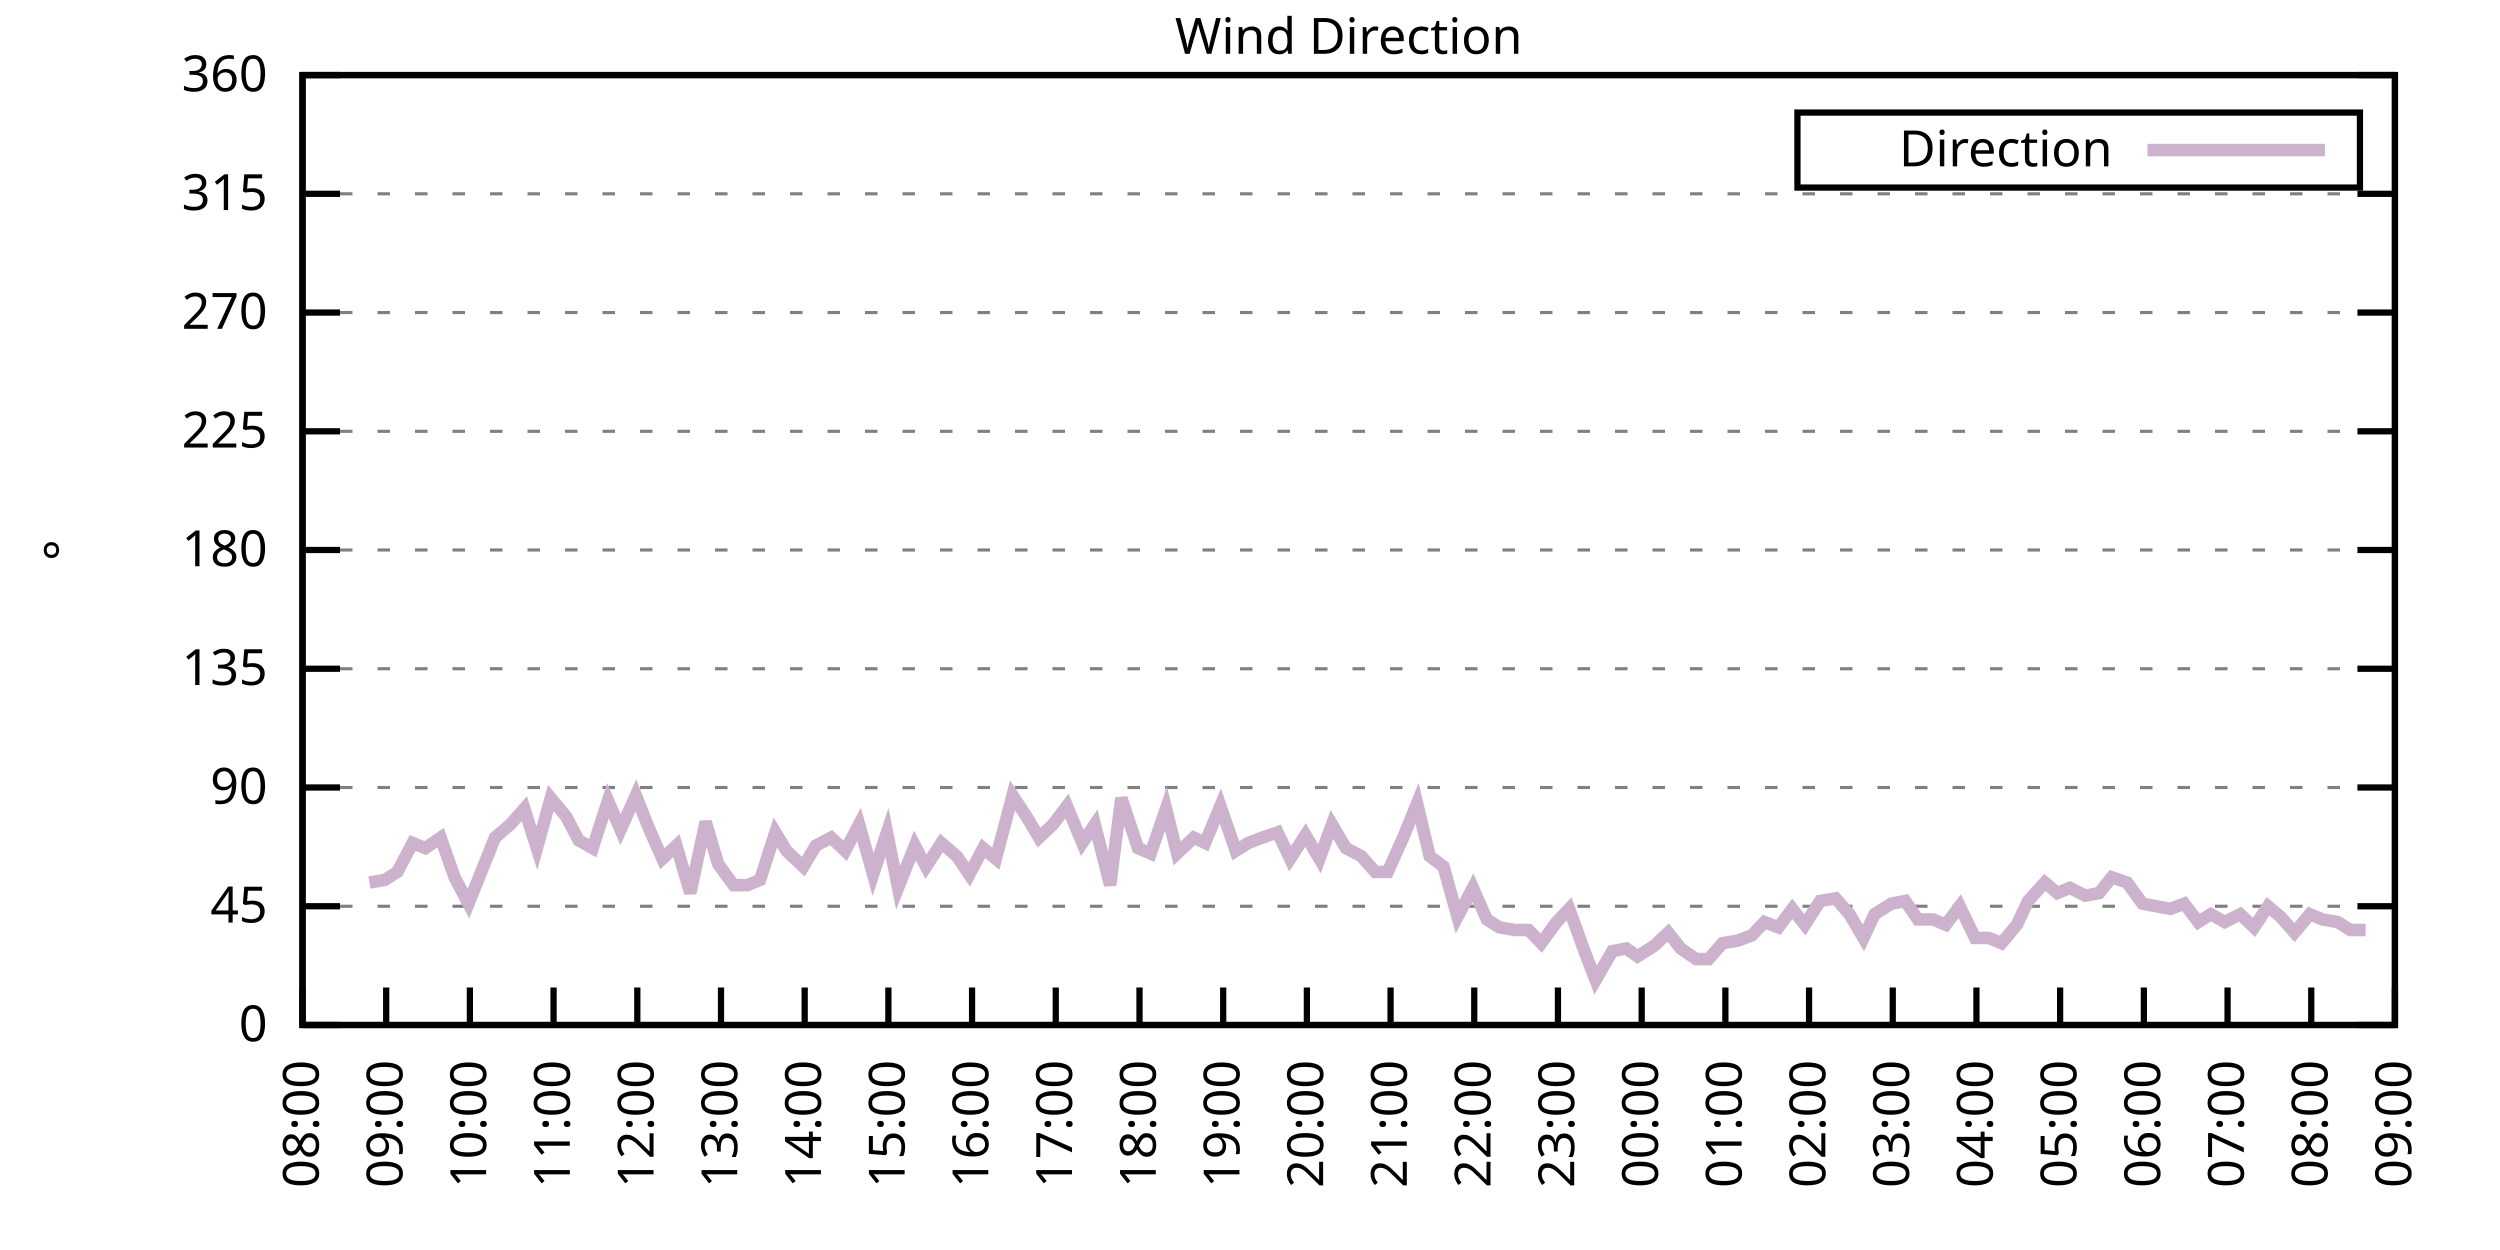
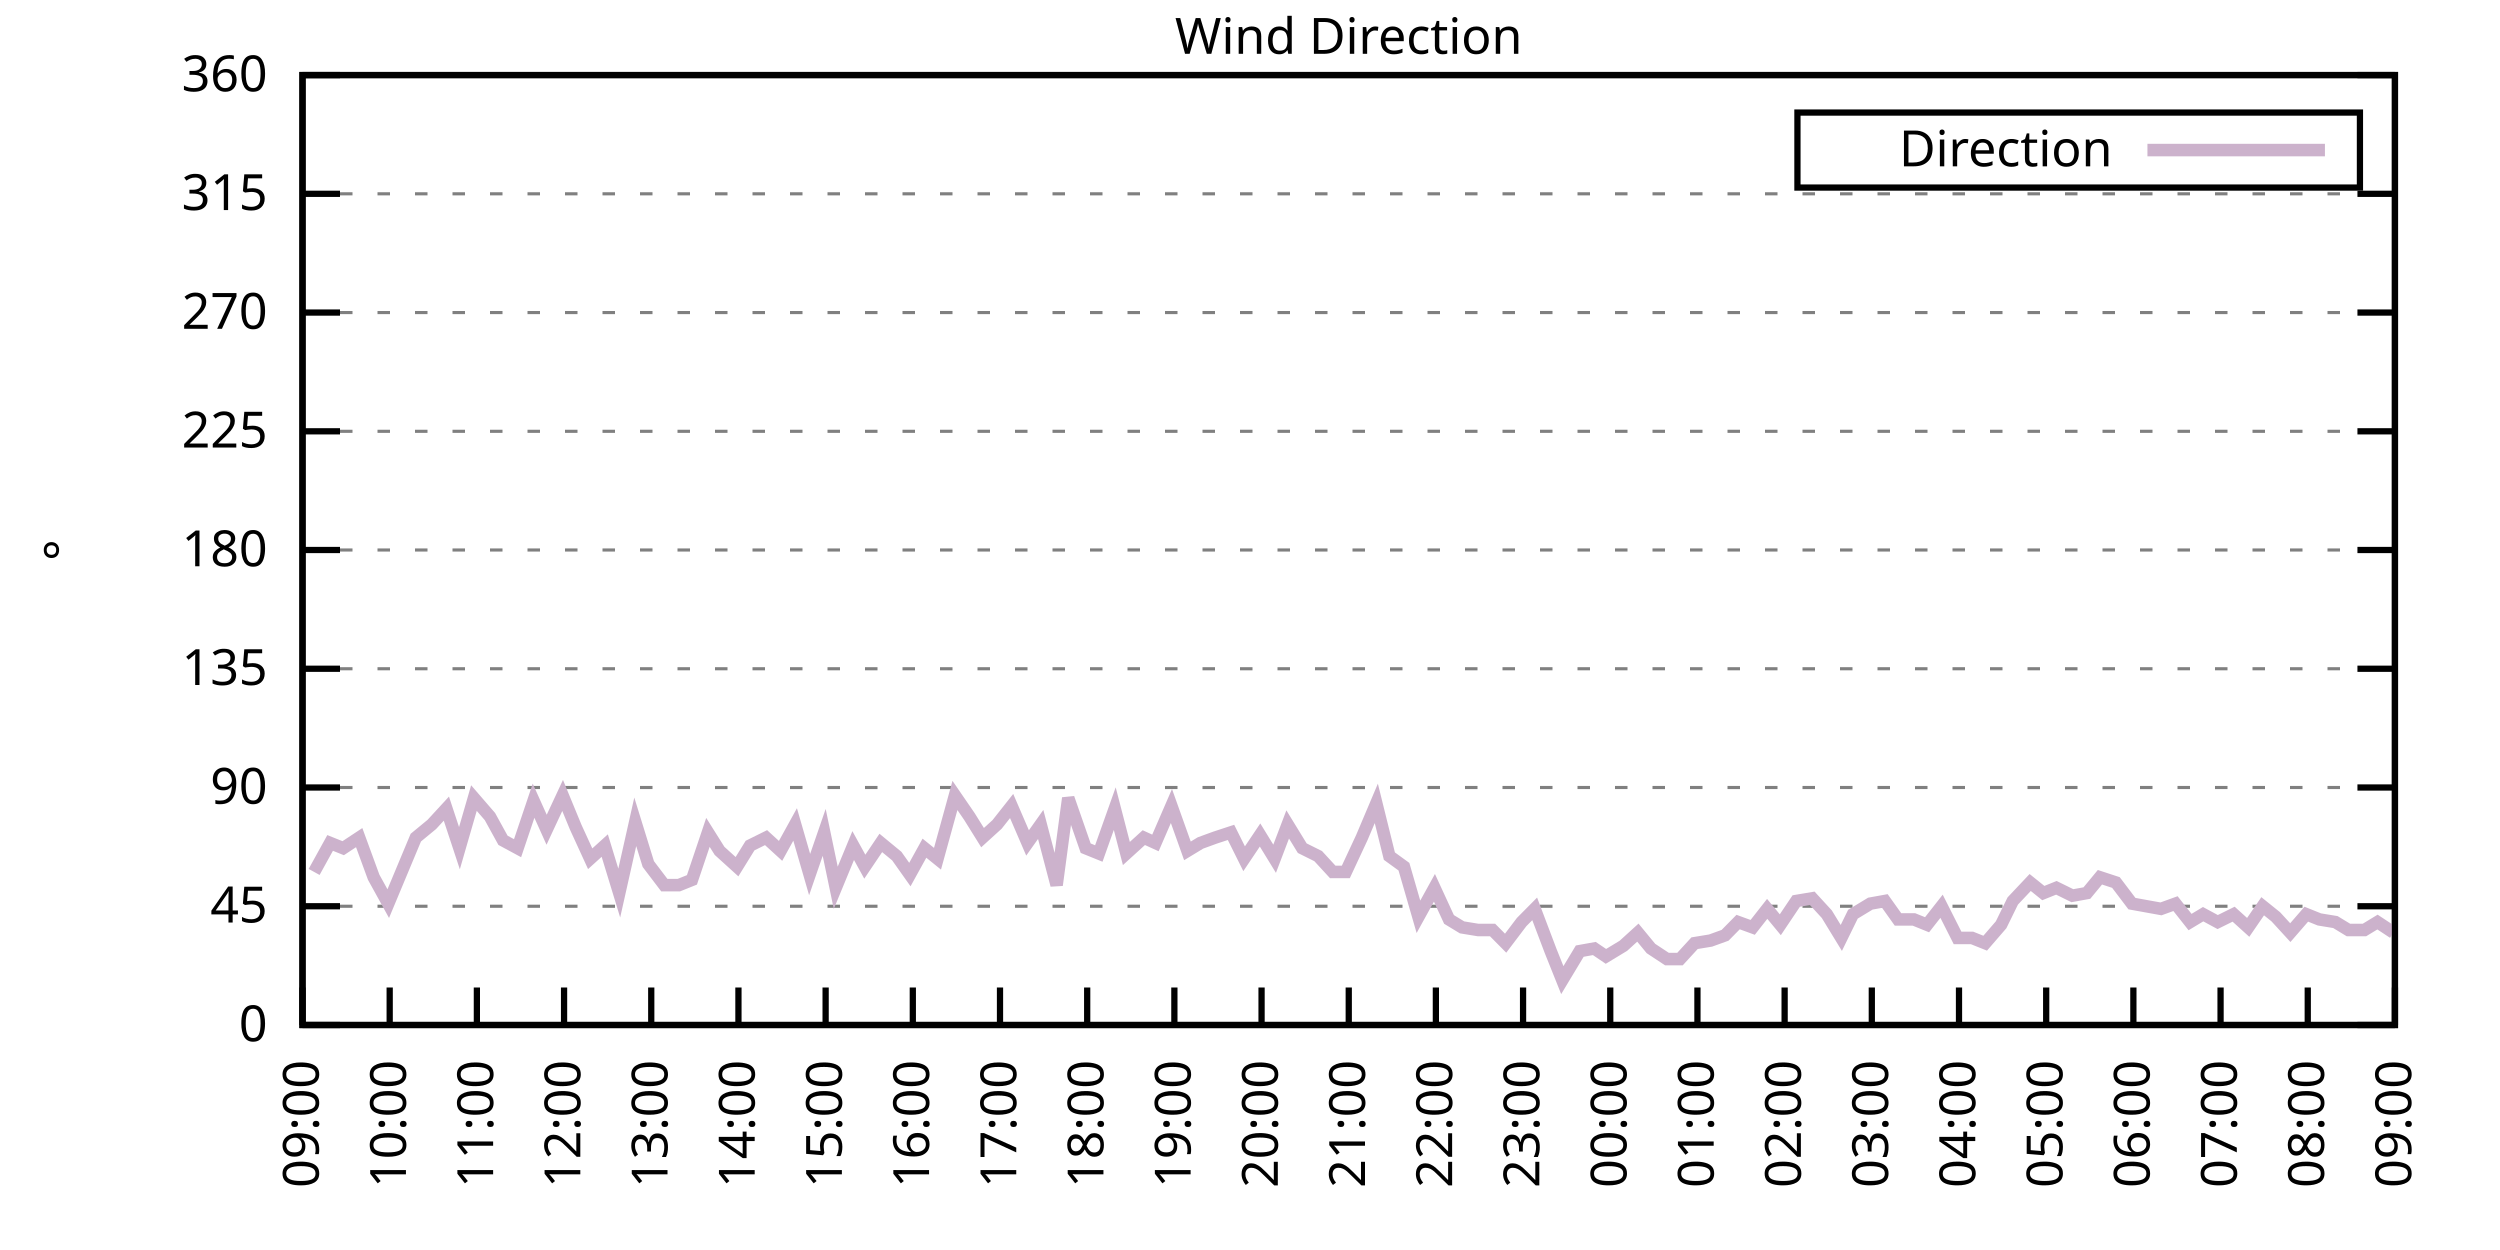
<svg xmlns="http://www.w3.org/2000/svg" xmlns:xlink="http://www.w3.org/1999/xlink" width="400" height="200" viewBox="0 0 400 200">
  <g id="gnuplot_canvas">
    <rect x="0" y="0" width="400" height="200" fill="none" />
    <defs>
      <circle id="gpDot" r="0.5" stroke-width="0.5" stroke="currentColor" />
      <path id="gpPt0" stroke-width="0.333" stroke="currentColor" d="M-1,0 h2 M0,-1 v2" />
      <path id="gpPt1" stroke-width="0.333" stroke="currentColor" d="M-1,-1 L1,1 M1,-1 L-1,1" />
      <path id="gpPt2" stroke-width="0.333" stroke="currentColor" d="M-1,0 L1,0 M0,-1 L0,1 M-1,-1 L1,1 M-1,1 L1,-1" />
      <rect id="gpPt3" stroke-width="0.333" stroke="currentColor" x="-1" y="-1" width="2" height="2" />
      <rect id="gpPt4" stroke-width="0.333" stroke="currentColor" fill="currentColor" x="-1" y="-1" width="2" height="2" />
      <circle id="gpPt5" stroke-width="0.333" stroke="currentColor" cx="0" cy="0" r="1" />
      <use xlink:href="#gpPt5" id="gpPt6" fill="currentColor" stroke="none" />
      <path id="gpPt7" stroke-width="0.333" stroke="currentColor" d="M0,-1.33 L-1.33,0.67 L1.33,0.67 z" />
      <use xlink:href="#gpPt7" id="gpPt8" fill="currentColor" stroke="none" />
      <use xlink:href="#gpPt7" id="gpPt9" stroke="currentColor" transform="rotate(180)" />
      <use xlink:href="#gpPt9" id="gpPt10" fill="currentColor" stroke="none" />
      <use xlink:href="#gpPt3" id="gpPt11" stroke="currentColor" transform="rotate(45)" />
      <use xlink:href="#gpPt11" id="gpPt12" fill="currentColor" stroke="none" />
      <path id="gpPt13" stroke-width="0.333" stroke="currentColor" d="M0,1.330 L1.265,0.411 L0.782,-1.067 L-0.782,-1.076 L-1.265,0.411 z" />
      <use xlink:href="#gpPt13" id="gpPt14" fill="currentColor" stroke="none" />
      <filter id="textbox" filterUnits="objectBoundingBox" x="0" y="0" height="1" width="1">
        <feFlood flood-color="white" flood-opacity="1" result="bgnd" />
        <feComposite in="SourceGraphic" in2="bgnd" operator="atop" />
      </filter>
      <filter id="greybox" filterUnits="objectBoundingBox" x="0" y="0" height="1" width="1">
        <feFlood flood-color="lightgrey" flood-opacity="1" result="grey" />
        <feComposite in="SourceGraphic" in2="grey" operator="atop" />
      </filter>
    </defs>
    <g fill="none" color="white" stroke="currentColor" stroke-width="1.00" stroke-linecap="butt" stroke-linejoin="miter">
</g>
    <g fill="none" color="black" stroke="currentColor" stroke-width="1.00" stroke-linecap="butt" stroke-linejoin="miter">
      <g stroke="none" shape-rendering="crispEdges">
        <polygon fill="rgb(255, 255, 255)" points="48.40,164.00 383.18,164.00 383.18,12.02 48.40,12.02 " />
      </g>
    </g>
    <g fill="none" color="black" stroke="currentColor" stroke-width="1.00" stroke-linecap="butt" stroke-linejoin="miter">
</g>
    <g fill="none" color="black" stroke="black" stroke-width="0.50" stroke-linecap="butt" stroke-linejoin="miter">
</g>
    <g fill="none" color="gray" stroke="currentColor" stroke-width="0.50" stroke-linecap="butt" stroke-linejoin="miter">
      <path stroke="gray" stroke-dasharray="2,4" class="gridline" d="M48.40,164.00 L383.19,164.00  " />
    </g>
    <g fill="none" color="gray" stroke="gray" stroke-width="1.00" stroke-linecap="butt" stroke-linejoin="miter">
</g>
    <g fill="none" color="black" stroke="currentColor" stroke-width="1.00" stroke-linecap="butt" stroke-linejoin="miter">
      <path stroke="black" d="M48.40,164.00 L54.40,164.00 M383.19,164.00 L377.19,164.00  " />
      <g transform="translate(42.80,166.60)" stroke="none" fill="black" font-family="Sans" font-size="8.00" text-anchor="end">
        <text>
          <tspan font-family="Sans"> 0</tspan>
        </text>
      </g>
    </g>
    <g fill="none" color="black" stroke="currentColor" stroke-width="1.00" stroke-linecap="butt" stroke-linejoin="miter">
</g>
    <g fill="none" color="black" stroke="black" stroke-width="0.50" stroke-linecap="butt" stroke-linejoin="miter">
</g>
    <g fill="none" color="gray" stroke="currentColor" stroke-width="0.50" stroke-linecap="butt" stroke-linejoin="miter">
      <path stroke="gray" stroke-dasharray="2,4" class="gridline" d="M48.40,145.00 L383.19,145.00  " />
    </g>
    <g fill="none" color="gray" stroke="gray" stroke-width="1.00" stroke-linecap="butt" stroke-linejoin="miter">
</g>
    <g fill="none" color="black" stroke="currentColor" stroke-width="1.00" stroke-linecap="butt" stroke-linejoin="miter">
      <path stroke="black" d="M48.40,145.00 L54.40,145.00 M383.19,145.00 L377.19,145.00  " />
      <g transform="translate(42.80,147.60)" stroke="none" fill="black" font-family="Sans" font-size="8.00" text-anchor="end">
        <text>
          <tspan font-family="Sans"> 45</tspan>
        </text>
      </g>
    </g>
    <g fill="none" color="black" stroke="currentColor" stroke-width="1.00" stroke-linecap="butt" stroke-linejoin="miter">
</g>
    <g fill="none" color="black" stroke="black" stroke-width="0.50" stroke-linecap="butt" stroke-linejoin="miter">
</g>
    <g fill="none" color="gray" stroke="currentColor" stroke-width="0.50" stroke-linecap="butt" stroke-linejoin="miter">
      <path stroke="gray" stroke-dasharray="2,4" class="gridline" d="M48.40,126.00 L383.19,126.00  " />
    </g>
    <g fill="none" color="gray" stroke="gray" stroke-width="1.00" stroke-linecap="butt" stroke-linejoin="miter">
</g>
    <g fill="none" color="black" stroke="currentColor" stroke-width="1.00" stroke-linecap="butt" stroke-linejoin="miter">
      <path stroke="black" d="M48.40,126.00 L54.40,126.00 M383.19,126.00 L377.19,126.00  " />
      <g transform="translate(42.80,128.60)" stroke="none" fill="black" font-family="Sans" font-size="8.00" text-anchor="end">
        <text>
          <tspan font-family="Sans"> 90</tspan>
        </text>
      </g>
    </g>
    <g fill="none" color="black" stroke="currentColor" stroke-width="1.00" stroke-linecap="butt" stroke-linejoin="miter">
</g>
    <g fill="none" color="black" stroke="black" stroke-width="0.50" stroke-linecap="butt" stroke-linejoin="miter">
</g>
    <g fill="none" color="gray" stroke="currentColor" stroke-width="0.50" stroke-linecap="butt" stroke-linejoin="miter">
      <path stroke="gray" stroke-dasharray="2,4" class="gridline" d="M48.40,107.00 L383.19,107.00  " />
    </g>
    <g fill="none" color="gray" stroke="gray" stroke-width="1.00" stroke-linecap="butt" stroke-linejoin="miter">
</g>
    <g fill="none" color="black" stroke="currentColor" stroke-width="1.00" stroke-linecap="butt" stroke-linejoin="miter">
      <path stroke="black" d="M48.40,107.00 L54.40,107.00 M383.19,107.00 L377.19,107.00  " />
      <g transform="translate(42.80,109.60)" stroke="none" fill="black" font-family="Sans" font-size="8.00" text-anchor="end">
        <text>
          <tspan font-family="Sans"> 135</tspan>
        </text>
      </g>
    </g>
    <g fill="none" color="black" stroke="currentColor" stroke-width="1.00" stroke-linecap="butt" stroke-linejoin="miter">
</g>
    <g fill="none" color="black" stroke="black" stroke-width="0.50" stroke-linecap="butt" stroke-linejoin="miter">
</g>
    <g fill="none" color="gray" stroke="currentColor" stroke-width="0.50" stroke-linecap="butt" stroke-linejoin="miter">
      <path stroke="gray" stroke-dasharray="2,4" class="gridline" d="M48.40,88.00 L383.19,88.00  " />
    </g>
    <g fill="none" color="gray" stroke="gray" stroke-width="1.00" stroke-linecap="butt" stroke-linejoin="miter">
</g>
    <g fill="none" color="black" stroke="currentColor" stroke-width="1.00" stroke-linecap="butt" stroke-linejoin="miter">
      <path stroke="black" d="M48.40,88.00 L54.40,88.00 M383.19,88.00 L377.19,88.00  " />
      <g transform="translate(42.80,90.60)" stroke="none" fill="black" font-family="Sans" font-size="8.00" text-anchor="end">
        <text>
          <tspan font-family="Sans"> 180</tspan>
        </text>
      </g>
    </g>
    <g fill="none" color="black" stroke="currentColor" stroke-width="1.00" stroke-linecap="butt" stroke-linejoin="miter">
</g>
    <g fill="none" color="black" stroke="black" stroke-width="0.50" stroke-linecap="butt" stroke-linejoin="miter">
</g>
    <g fill="none" color="gray" stroke="currentColor" stroke-width="0.50" stroke-linecap="butt" stroke-linejoin="miter">
      <path stroke="gray" stroke-dasharray="2,4" class="gridline" d="M48.40,69.01 L383.19,69.01  " />
    </g>
    <g fill="none" color="gray" stroke="gray" stroke-width="1.00" stroke-linecap="butt" stroke-linejoin="miter">
</g>
    <g fill="none" color="black" stroke="currentColor" stroke-width="1.00" stroke-linecap="butt" stroke-linejoin="miter">
      <path stroke="black" d="M48.40,69.01 L54.40,69.01 M383.19,69.01 L377.19,69.01  " />
      <g transform="translate(42.80,71.61)" stroke="none" fill="black" font-family="Sans" font-size="8.00" text-anchor="end">
        <text>
          <tspan font-family="Sans"> 225</tspan>
        </text>
      </g>
    </g>
    <g fill="none" color="black" stroke="currentColor" stroke-width="1.00" stroke-linecap="butt" stroke-linejoin="miter">
</g>
    <g fill="none" color="black" stroke="black" stroke-width="0.50" stroke-linecap="butt" stroke-linejoin="miter">
</g>
    <g fill="none" color="gray" stroke="currentColor" stroke-width="0.50" stroke-linecap="butt" stroke-linejoin="miter">
      <path stroke="gray" stroke-dasharray="2,4" class="gridline" d="M48.40,50.01 L383.19,50.01  " />
    </g>
    <g fill="none" color="gray" stroke="gray" stroke-width="1.00" stroke-linecap="butt" stroke-linejoin="miter">
</g>
    <g fill="none" color="black" stroke="currentColor" stroke-width="1.00" stroke-linecap="butt" stroke-linejoin="miter">
      <path stroke="black" d="M48.40,50.01 L54.40,50.01 M383.19,50.01 L377.19,50.01  " />
      <g transform="translate(42.80,52.61)" stroke="none" fill="black" font-family="Sans" font-size="8.00" text-anchor="end">
        <text>
          <tspan font-family="Sans"> 270</tspan>
        </text>
      </g>
    </g>
    <g fill="none" color="black" stroke="currentColor" stroke-width="1.00" stroke-linecap="butt" stroke-linejoin="miter">
</g>
    <g fill="none" color="black" stroke="black" stroke-width="0.50" stroke-linecap="butt" stroke-linejoin="miter">
</g>
    <g fill="none" color="gray" stroke="currentColor" stroke-width="0.50" stroke-linecap="butt" stroke-linejoin="miter">
      <path stroke="gray" stroke-dasharray="2,4" class="gridline" d="M48.40,31.01 L383.19,31.01  " />
    </g>
    <g fill="none" color="gray" stroke="gray" stroke-width="1.00" stroke-linecap="butt" stroke-linejoin="miter">
</g>
    <g fill="none" color="black" stroke="currentColor" stroke-width="1.00" stroke-linecap="butt" stroke-linejoin="miter">
      <path stroke="black" d="M48.40,31.01 L54.40,31.01 M383.19,31.01 L377.19,31.01  " />
      <g transform="translate(42.80,33.61)" stroke="none" fill="black" font-family="Sans" font-size="8.00" text-anchor="end">
        <text>
          <tspan font-family="Sans"> 315</tspan>
        </text>
      </g>
    </g>
    <g fill="none" color="black" stroke="currentColor" stroke-width="1.00" stroke-linecap="butt" stroke-linejoin="miter">
</g>
    <g fill="none" color="black" stroke="black" stroke-width="0.50" stroke-linecap="butt" stroke-linejoin="miter">
</g>
    <g fill="none" color="gray" stroke="currentColor" stroke-width="0.50" stroke-linecap="butt" stroke-linejoin="miter">
      <path stroke="gray" stroke-dasharray="2,4" class="gridline" d="M48.40,12.01 L383.19,12.01  " />
    </g>
    <g fill="none" color="gray" stroke="gray" stroke-width="1.00" stroke-linecap="butt" stroke-linejoin="miter">
</g>
    <g fill="none" color="black" stroke="currentColor" stroke-width="1.00" stroke-linecap="butt" stroke-linejoin="miter">
      <path stroke="black" d="M48.40,12.01 L54.40,12.01 M383.19,12.01 L377.19,12.01  " />
      <g transform="translate(42.80,14.61)" stroke="none" fill="black" font-family="Sans" font-size="8.00" text-anchor="end">
        <text>
          <tspan font-family="Sans"> 360</tspan>
        </text>
      </g>
    </g>
    <g fill="none" color="black" stroke="currentColor" stroke-width="1.00" stroke-linecap="butt" stroke-linejoin="miter">
      <path stroke="black" d="M48.40,164.00 L48.40,158.00  " />
      <g transform="translate(51.00,169.60) rotate(270.00)" stroke="none" fill="black" font-family="Sans" font-size="8.00" text-anchor="end">
        <text>
-           <tspan font-family="Sans">08:00</tspan>
-         </text>
-       </g>
-     </g>
-     <g fill="none" color="black" stroke="currentColor" stroke-width="1.00" stroke-linecap="butt" stroke-linejoin="miter">
-       <path stroke="black" d="M61.79,164.00 L61.79,158.00  " />
-       <g transform="translate(64.39,169.60) rotate(270.00)" stroke="none" fill="black" font-family="Sans" font-size="8.00" text-anchor="end">
-         <text>
          <tspan font-family="Sans">09:00</tspan>
        </text>
      </g>
    </g>
    <g fill="none" color="black" stroke="currentColor" stroke-width="1.00" stroke-linecap="butt" stroke-linejoin="miter">
-       <path stroke="black" d="M75.18,164.00 L75.18,158.00  " />
-       <g transform="translate(77.78,169.60) rotate(270.00)" stroke="none" fill="black" font-family="Sans" font-size="8.00" text-anchor="end">
+       <path stroke="black" d="M62.35,164.00 L62.35,158.00  " />
+       <g transform="translate(64.95,169.60) rotate(270.00)" stroke="none" fill="black" font-family="Sans" font-size="8.00" text-anchor="end">
        <text>
          <tspan font-family="Sans">10:00</tspan>
        </text>
      </g>
    </g>
    <g fill="none" color="black" stroke="currentColor" stroke-width="1.00" stroke-linecap="butt" stroke-linejoin="miter">
-       <path stroke="black" d="M88.57,164.00 L88.57,158.00  " />
-       <g transform="translate(91.17,169.60) rotate(270.00)" stroke="none" fill="black" font-family="Sans" font-size="8.00" text-anchor="end">
+       <path stroke="black" d="M76.30,164.00 L76.30,158.00  " />
+       <g transform="translate(78.90,169.60) rotate(270.00)" stroke="none" fill="black" font-family="Sans" font-size="8.00" text-anchor="end">
        <text>
          <tspan font-family="Sans">11:00</tspan>
        </text>
      </g>
    </g>
    <g fill="none" color="black" stroke="currentColor" stroke-width="1.00" stroke-linecap="butt" stroke-linejoin="miter">
-       <path stroke="black" d="M101.97,164.00 L101.97,158.00  " />
-       <g transform="translate(104.57,169.60) rotate(270.00)" stroke="none" fill="black" font-family="Sans" font-size="8.00" text-anchor="end">
+       <path stroke="black" d="M90.25,164.00 L90.25,158.00  " />
+       <g transform="translate(92.85,169.60) rotate(270.00)" stroke="none" fill="black" font-family="Sans" font-size="8.00" text-anchor="end">
        <text>
          <tspan font-family="Sans">12:00</tspan>
        </text>
      </g>
    </g>
    <g fill="none" color="black" stroke="currentColor" stroke-width="1.00" stroke-linecap="butt" stroke-linejoin="miter">
-       <path stroke="black" d="M115.36,164.00 L115.36,158.00  " />
-       <g transform="translate(117.96,169.60) rotate(270.00)" stroke="none" fill="black" font-family="Sans" font-size="8.00" text-anchor="end">
+       <path stroke="black" d="M104.20,164.00 L104.20,158.00  " />
+       <g transform="translate(106.80,169.60) rotate(270.00)" stroke="none" fill="black" font-family="Sans" font-size="8.00" text-anchor="end">
        <text>
          <tspan font-family="Sans">13:00</tspan>
        </text>
      </g>
    </g>
    <g fill="none" color="black" stroke="currentColor" stroke-width="1.00" stroke-linecap="butt" stroke-linejoin="miter">
-       <path stroke="black" d="M128.75,164.00 L128.75,158.00  " />
-       <g transform="translate(131.35,169.60) rotate(270.00)" stroke="none" fill="black" font-family="Sans" font-size="8.00" text-anchor="end">
+       <path stroke="black" d="M118.15,164.00 L118.15,158.00  " />
+       <g transform="translate(120.75,169.60) rotate(270.00)" stroke="none" fill="black" font-family="Sans" font-size="8.00" text-anchor="end">
        <text>
          <tspan font-family="Sans">14:00</tspan>
        </text>
      </g>
    </g>
    <g fill="none" color="black" stroke="currentColor" stroke-width="1.00" stroke-linecap="butt" stroke-linejoin="miter">
-       <path stroke="black" d="M142.14,164.00 L142.14,158.00  " />
-       <g transform="translate(144.74,169.60) rotate(270.00)" stroke="none" fill="black" font-family="Sans" font-size="8.00" text-anchor="end">
+       <path stroke="black" d="M132.10,164.00 L132.10,158.00  " />
+       <g transform="translate(134.70,169.60) rotate(270.00)" stroke="none" fill="black" font-family="Sans" font-size="8.00" text-anchor="end">
        <text>
          <tspan font-family="Sans">15:00</tspan>
        </text>
      </g>
    </g>
    <g fill="none" color="black" stroke="currentColor" stroke-width="1.00" stroke-linecap="butt" stroke-linejoin="miter">
-       <path stroke="black" d="M155.53,164.00 L155.53,158.00  " />
-       <g transform="translate(158.13,169.60) rotate(270.00)" stroke="none" fill="black" font-family="Sans" font-size="8.00" text-anchor="end">
+       <path stroke="black" d="M146.05,164.00 L146.05,158.00  " />
+       <g transform="translate(148.65,169.60) rotate(270.00)" stroke="none" fill="black" font-family="Sans" font-size="8.00" text-anchor="end">
        <text>
          <tspan font-family="Sans">16:00</tspan>
        </text>
      </g>
    </g>
    <g fill="none" color="black" stroke="currentColor" stroke-width="1.00" stroke-linecap="butt" stroke-linejoin="miter">
-       <path stroke="black" d="M168.92,164.00 L168.92,158.00  " />
-       <g transform="translate(171.52,169.60) rotate(270.00)" stroke="none" fill="black" font-family="Sans" font-size="8.00" text-anchor="end">
+       <path stroke="black" d="M160.00,164.00 L160.00,158.00  " />
+       <g transform="translate(162.60,169.60) rotate(270.00)" stroke="none" fill="black" font-family="Sans" font-size="8.00" text-anchor="end">
        <text>
          <tspan font-family="Sans">17:00</tspan>
        </text>
      </g>
    </g>
    <g fill="none" color="black" stroke="currentColor" stroke-width="1.00" stroke-linecap="butt" stroke-linejoin="miter">
-       <path stroke="black" d="M182.32,164.00 L182.32,158.00  " />
-       <g transform="translate(184.92,169.60) rotate(270.00)" stroke="none" fill="black" font-family="Sans" font-size="8.00" text-anchor="end">
+       <path stroke="black" d="M173.95,164.00 L173.95,158.00  " />
+       <g transform="translate(176.55,169.60) rotate(270.00)" stroke="none" fill="black" font-family="Sans" font-size="8.00" text-anchor="end">
        <text>
          <tspan font-family="Sans">18:00</tspan>
        </text>
      </g>
    </g>
    <g fill="none" color="black" stroke="currentColor" stroke-width="1.00" stroke-linecap="butt" stroke-linejoin="miter">
-       <path stroke="black" d="M195.71,164.00 L195.71,158.00  " />
-       <g transform="translate(198.31,169.60) rotate(270.00)" stroke="none" fill="black" font-family="Sans" font-size="8.00" text-anchor="end">
+       <path stroke="black" d="M187.90,164.00 L187.90,158.00  " />
+       <g transform="translate(190.50,169.60) rotate(270.00)" stroke="none" fill="black" font-family="Sans" font-size="8.00" text-anchor="end">
        <text>
          <tspan font-family="Sans">19:00</tspan>
        </text>
      </g>
    </g>
    <g fill="none" color="black" stroke="currentColor" stroke-width="1.00" stroke-linecap="butt" stroke-linejoin="miter">
-       <path stroke="black" d="M209.10,164.00 L209.10,158.00  " />
-       <g transform="translate(211.70,169.60) rotate(270.00)" stroke="none" fill="black" font-family="Sans" font-size="8.00" text-anchor="end">
+       <path stroke="black" d="M201.85,164.00 L201.85,158.00  " />
+       <g transform="translate(204.45,169.60) rotate(270.00)" stroke="none" fill="black" font-family="Sans" font-size="8.00" text-anchor="end">
        <text>
          <tspan font-family="Sans">20:00</tspan>
        </text>
      </g>
    </g>
    <g fill="none" color="black" stroke="currentColor" stroke-width="1.00" stroke-linecap="butt" stroke-linejoin="miter">
-       <path stroke="black" d="M222.49,164.00 L222.49,158.00  " />
-       <g transform="translate(225.09,169.60) rotate(270.00)" stroke="none" fill="black" font-family="Sans" font-size="8.00" text-anchor="end">
+       <path stroke="black" d="M215.80,164.00 L215.80,158.00  " />
+       <g transform="translate(218.40,169.60) rotate(270.00)" stroke="none" fill="black" font-family="Sans" font-size="8.00" text-anchor="end">
        <text>
          <tspan font-family="Sans">21:00</tspan>
        </text>
      </g>
    </g>
    <g fill="none" color="black" stroke="currentColor" stroke-width="1.00" stroke-linecap="butt" stroke-linejoin="miter">
-       <path stroke="black" d="M235.88,164.00 L235.88,158.00  " />
-       <g transform="translate(238.48,169.60) rotate(270.00)" stroke="none" fill="black" font-family="Sans" font-size="8.00" text-anchor="end">
+       <path stroke="black" d="M229.74,164.00 L229.74,158.00  " />
+       <g transform="translate(232.34,169.60) rotate(270.00)" stroke="none" fill="black" font-family="Sans" font-size="8.00" text-anchor="end">
        <text>
          <tspan font-family="Sans">22:00</tspan>
        </text>
      </g>
    </g>
    <g fill="none" color="black" stroke="currentColor" stroke-width="1.00" stroke-linecap="butt" stroke-linejoin="miter">
-       <path stroke="black" d="M249.27,164.00 L249.27,158.00  " />
-       <g transform="translate(251.87,169.60) rotate(270.00)" stroke="none" fill="black" font-family="Sans" font-size="8.00" text-anchor="end">
+       <path stroke="black" d="M243.69,164.00 L243.69,158.00  " />
+       <g transform="translate(246.29,169.60) rotate(270.00)" stroke="none" fill="black" font-family="Sans" font-size="8.00" text-anchor="end">
        <text>
          <tspan font-family="Sans">23:00</tspan>
        </text>
      </g>
    </g>
    <g fill="none" color="black" stroke="currentColor" stroke-width="1.00" stroke-linecap="butt" stroke-linejoin="miter">
-       <path stroke="black" d="M262.67,164.00 L262.67,158.00  " />
-       <g transform="translate(265.27,169.60) rotate(270.00)" stroke="none" fill="black" font-family="Sans" font-size="8.00" text-anchor="end">
+       <path stroke="black" d="M257.64,164.00 L257.64,158.00  " />
+       <g transform="translate(260.24,169.60) rotate(270.00)" stroke="none" fill="black" font-family="Sans" font-size="8.00" text-anchor="end">
        <text>
          <tspan font-family="Sans">00:00</tspan>
        </text>
      </g>
    </g>
    <g fill="none" color="black" stroke="currentColor" stroke-width="1.00" stroke-linecap="butt" stroke-linejoin="miter">
-       <path stroke="black" d="M276.06,164.00 L276.06,158.00  " />
-       <g transform="translate(278.66,169.60) rotate(270.00)" stroke="none" fill="black" font-family="Sans" font-size="8.00" text-anchor="end">
+       <path stroke="black" d="M271.59,164.00 L271.59,158.00  " />
+       <g transform="translate(274.19,169.60) rotate(270.00)" stroke="none" fill="black" font-family="Sans" font-size="8.00" text-anchor="end">
        <text>
          <tspan font-family="Sans">01:00</tspan>
        </text>
      </g>
    </g>
    <g fill="none" color="black" stroke="currentColor" stroke-width="1.00" stroke-linecap="butt" stroke-linejoin="miter">
-       <path stroke="black" d="M289.45,164.00 L289.45,158.00  " />
-       <g transform="translate(292.05,169.60) rotate(270.00)" stroke="none" fill="black" font-family="Sans" font-size="8.00" text-anchor="end">
+       <path stroke="black" d="M285.54,164.00 L285.54,158.00  " />
+       <g transform="translate(288.14,169.60) rotate(270.00)" stroke="none" fill="black" font-family="Sans" font-size="8.00" text-anchor="end">
        <text>
          <tspan font-family="Sans">02:00</tspan>
        </text>
      </g>
    </g>
    <g fill="none" color="black" stroke="currentColor" stroke-width="1.00" stroke-linecap="butt" stroke-linejoin="miter">
-       <path stroke="black" d="M302.84,164.00 L302.84,158.00  " />
-       <g transform="translate(305.44,169.60) rotate(270.00)" stroke="none" fill="black" font-family="Sans" font-size="8.00" text-anchor="end">
+       <path stroke="black" d="M299.49,164.00 L299.49,158.00  " />
+       <g transform="translate(302.09,169.60) rotate(270.00)" stroke="none" fill="black" font-family="Sans" font-size="8.00" text-anchor="end">
        <text>
          <tspan font-family="Sans">03:00</tspan>
        </text>
      </g>
    </g>
    <g fill="none" color="black" stroke="currentColor" stroke-width="1.00" stroke-linecap="butt" stroke-linejoin="miter">
-       <path stroke="black" d="M316.23,164.00 L316.23,158.00  " />
-       <g transform="translate(318.83,169.60) rotate(270.00)" stroke="none" fill="black" font-family="Sans" font-size="8.00" text-anchor="end">
+       <path stroke="black" d="M313.44,164.00 L313.44,158.00  " />
+       <g transform="translate(316.04,169.60) rotate(270.00)" stroke="none" fill="black" font-family="Sans" font-size="8.00" text-anchor="end">
        <text>
          <tspan font-family="Sans">04:00</tspan>
        </text>
      </g>
    </g>
    <g fill="none" color="black" stroke="currentColor" stroke-width="1.00" stroke-linecap="butt" stroke-linejoin="miter">
-       <path stroke="black" d="M329.62,164.00 L329.62,158.00  " />
-       <g transform="translate(332.22,169.60) rotate(270.00)" stroke="none" fill="black" font-family="Sans" font-size="8.00" text-anchor="end">
+       <path stroke="black" d="M327.39,164.00 L327.39,158.00  " />
+       <g transform="translate(329.99,169.60) rotate(270.00)" stroke="none" fill="black" font-family="Sans" font-size="8.00" text-anchor="end">
        <text>
          <tspan font-family="Sans">05:00</tspan>
        </text>
      </g>
    </g>
    <g fill="none" color="black" stroke="currentColor" stroke-width="1.00" stroke-linecap="butt" stroke-linejoin="miter">
-       <path stroke="black" d="M343.02,164.00 L343.02,158.00  " />
-       <g transform="translate(345.62,169.60) rotate(270.00)" stroke="none" fill="black" font-family="Sans" font-size="8.00" text-anchor="end">
+       <path stroke="black" d="M341.34,164.00 L341.34,158.00  " />
+       <g transform="translate(343.94,169.60) rotate(270.00)" stroke="none" fill="black" font-family="Sans" font-size="8.00" text-anchor="end">
        <text>
          <tspan font-family="Sans">06:00</tspan>
        </text>
      </g>
    </g>
    <g fill="none" color="black" stroke="currentColor" stroke-width="1.00" stroke-linecap="butt" stroke-linejoin="miter">
-       <path stroke="black" d="M356.41,164.00 L356.41,158.00  " />
-       <g transform="translate(359.01,169.60) rotate(270.00)" stroke="none" fill="black" font-family="Sans" font-size="8.00" text-anchor="end">
+       <path stroke="black" d="M355.29,164.00 L355.29,158.00  " />
+       <g transform="translate(357.89,169.60) rotate(270.00)" stroke="none" fill="black" font-family="Sans" font-size="8.00" text-anchor="end">
        <text>
          <tspan font-family="Sans">07:00</tspan>
        </text>
      </g>
    </g>
    <g fill="none" color="black" stroke="currentColor" stroke-width="1.00" stroke-linecap="butt" stroke-linejoin="miter">
-       <path stroke="black" d="M369.80,164.00 L369.80,158.00  " />
-       <g transform="translate(372.40,169.60) rotate(270.00)" stroke="none" fill="black" font-family="Sans" font-size="8.00" text-anchor="end">
+       <path stroke="black" d="M369.24,164.00 L369.24,158.00  " />
+       <g transform="translate(371.84,169.60) rotate(270.00)" stroke="none" fill="black" font-family="Sans" font-size="8.00" text-anchor="end">
        <text>
          <tspan font-family="Sans">08:00</tspan>
        </text>
      </g>
    </g>
    <g fill="none" color="black" stroke="currentColor" stroke-width="1.00" stroke-linecap="butt" stroke-linejoin="miter">
      <path stroke="black" d="M383.19,164.00 L383.19,158.00  " />
      <g transform="translate(385.79,169.60) rotate(270.00)" stroke="none" fill="black" font-family="Sans" font-size="8.00" text-anchor="end">
        <text>
          <tspan font-family="Sans">09:00</tspan>
        </text>
      </g>
    </g>
    <g fill="none" color="black" stroke="currentColor" stroke-width="1.00" stroke-linecap="butt" stroke-linejoin="miter">
</g>
    <g fill="none" color="black" stroke="currentColor" stroke-width="1.00" stroke-linecap="butt" stroke-linejoin="miter">
      <path stroke="black" d="M48.40,12.01 L48.40,164.00 L383.19,164.00 L383.19,12.01 L48.40,12.01 Z  " />
    </g>
    <g fill="none" color="black" stroke="currentColor" stroke-width="1.00" stroke-linecap="butt" stroke-linejoin="miter">
</g>
    <g fill="none" color="black" stroke="currentColor" stroke-width="1.00" stroke-linecap="butt" stroke-linejoin="miter">
      <path stroke="black" d="M287.59,30.01 L287.59,18.01 L377.59,18.01 L377.59,30.01 L287.59,30.01 Z  " />
    </g>
    <g id="Wind_direction_plot_1">
      <g fill="none" color="white" stroke="black" stroke-width="2.00" stroke-linecap="butt" stroke-linejoin="miter">
</g>
      <g fill="none" color="black" stroke="currentColor" stroke-width="2.00" stroke-linecap="butt" stroke-linejoin="miter">
        <g transform="translate(337.99,26.61)" stroke="none" fill="black" font-family="Sans" font-size="8.00" text-anchor="end">
          <text>
            <tspan font-family="Sans">Direction</tspan>
          </text>
        </g>
      </g>
      <g fill="none" color="black" stroke="currentColor" stroke-width="2.00" stroke-linecap="butt" stroke-linejoin="miter">
-         <path stroke="rgb(204, 178, 204)" d="M343.59,24.01 L371.99,24.01 M59.11,141.20 L61.57,140.78 L63.58,139.51 L66.03,134.87 L68.04,135.71 L70.50,134.02   L72.73,140.36 L74.96,144.58 L79.20,134.02 L81.66,131.91 L83.89,129.38 L85.90,135.71 L88.13,127.69 L90.58,130.65   L92.59,134.45 L94.82,135.71 L97.28,128.11 L99.29,132.76 L101.74,127.27 L103.75,132.34 L105.98,137.40 L108.22,135.29   L110.45,142.89 L112.90,131.49 L114.91,138.25 L117.37,141.62 L119.60,141.62 L121.61,140.78 L124.06,133.18 L125.85,136.14   L128.53,138.67 L130.54,135.29 L132.99,134.02 L135.22,136.14 L137.45,131.91 L139.69,139.93 L141.92,133.18 L143.70,142.05   L146.38,135.29 L148.17,138.67 L150.62,134.87 L153.08,136.98 L155.09,139.93 L157.32,135.71 L159.33,137.40 L162.01,127.27   L164.24,130.65 L166.25,134.02 L168.48,131.91 L170.71,128.96 L173.17,134.87 L175.17,131.91 L177.63,141.62 L179.41,127.69   L182.09,135.71 L184.10,136.56 L186.56,129.38 L188.34,136.56 L191.02,134.02 L192.81,134.87 L195.26,128.96 L197.72,136.14   L199.73,134.87 L201.96,134.02 L204.41,133.18 L206.42,137.40 L208.88,133.60 L211.11,137.40 L213.12,131.91 L215.35,135.71   L217.80,136.98 L220.04,139.51 L222.04,139.51 L224.50,134.02 L226.73,128.54 L228.74,136.98 L230.97,138.67 L233.20,146.69   L235.66,142.05 L237.89,147.11 L239.90,148.38 L242.36,148.80 L244.59,148.80 L246.60,150.91 L249.05,147.53 L251.06,145.42   L253.51,152.18 L255.30,156.82 L257.98,152.18 L260.21,151.76 L262.00,153.02 L264.67,151.33 L266.91,149.22 L268.92,151.76   L271.37,153.45 L273.38,153.45 L275.61,150.91 L278.07,150.49 L280.30,149.65 L282.31,147.53 L284.54,148.38 L286.77,145.42   L288.78,147.96 L291.23,144.16 L293.69,143.73 L295.92,146.27 L298.15,150.07 L299.94,146.27 L302.62,144.58 L304.85,144.16   L306.86,147.11 L309.31,147.11 L311.32,147.96 L313.55,145.00 L316.01,150.07 L318.24,150.07 L320.25,150.91 L322.70,147.96   L324.49,144.16 L327.17,141.20 L329.18,142.89 L331.19,142.05 L333.64,143.31 L335.87,142.89 L337.88,140.36 L340.34,141.20   L342.79,144.58 L345.02,145.00 L347.26,145.42 L349.49,144.58 L351.72,147.53 L353.73,146.27 L355.96,147.53 L358.42,146.27   L360.65,148.38 L362.88,145.00 L364.89,146.69 L367.12,149.22 L369.58,146.27 L371.58,147.11 L374.04,147.53 L376.05,148.80   L378.50,148.80  " />
+         <path stroke="rgb(204, 178, 204)" d="M343.59,24.01 L371.99,24.01 M50.26,139.51 L52.82,134.87 L54.91,135.71 L57.47,134.02 L59.79,140.36 L62.12,144.58   L66.53,134.02 L69.09,131.91 L71.42,129.38 L73.51,135.71 L75.83,127.69 L78.39,130.65 L80.48,134.45 L82.81,135.71   L85.37,128.11 L87.46,132.76 L90.02,127.27 L92.11,132.34 L94.43,137.40 L96.76,135.29 L99.08,142.89 L101.64,131.49   L103.73,138.25 L106.29,141.62 L108.62,141.62 L110.71,140.78 L113.27,133.18 L115.13,136.14 L117.92,138.67 L120.01,135.29   L122.57,134.02 L124.89,136.14 L127.22,131.91 L129.54,139.93 L131.87,133.18 L133.72,142.05 L136.51,135.29 L138.37,138.67   L140.93,134.87 L143.49,136.98 L145.58,139.93 L147.91,135.71 L150.00,137.40 L152.79,127.27 L155.11,130.65 L157.21,134.02   L159.53,131.91 L161.86,128.96 L164.41,134.87 L166.51,131.91 L169.06,141.62 L170.92,127.69 L173.71,135.71 L175.81,136.56   L178.36,129.38 L180.22,136.56 L183.01,134.02 L184.87,134.87 L187.43,128.96 L189.99,136.14 L192.08,134.87 L194.41,134.02   L196.96,133.18 L199.06,137.40 L201.61,133.60 L203.94,137.40 L206.03,131.91 L208.36,135.71 L210.91,136.98 L213.24,139.51   L215.33,139.51 L217.89,134.02 L220.21,128.54 L222.30,136.98 L224.63,138.67 L226.95,146.69 L229.51,142.05 L231.84,147.11   L233.93,148.38 L236.49,148.80 L238.81,148.80 L240.90,150.91 L243.46,147.53 L245.55,145.42 L248.11,152.18 L249.97,156.82   L252.76,152.18 L255.09,151.76 L256.95,153.02 L259.74,151.33 L262.06,149.22 L264.15,151.76 L266.71,153.45 L268.80,153.45   L271.13,150.91 L273.69,150.49 L276.01,149.65 L278.10,147.53 L280.43,148.38 L282.75,145.42 L284.85,147.96 L287.40,144.16   L289.96,143.73 L292.29,146.27 L294.61,150.07 L296.47,146.27 L299.26,144.58 L301.58,144.16 L303.68,147.11 L306.23,147.11   L308.33,147.96 L310.65,145.00 L313.21,150.07 L315.53,150.07 L317.63,150.91 L320.18,147.96 L322.04,144.16 L324.83,141.20   L326.93,142.89 L329.02,142.05 L331.58,143.31 L333.90,142.89 L335.99,140.36 L338.55,141.20 L341.11,144.58 L343.43,145.00   L345.76,145.42 L348.08,144.58 L350.41,147.53 L352.50,146.27 L354.83,147.53 L357.38,146.27 L359.71,148.38 L362.03,145.00   L364.13,146.69 L366.45,149.22 L369.01,146.27 L371.10,147.11 L373.66,147.53 L375.75,148.80 L378.31,148.80 L380.40,147.53   L382.96,149.22  " />
      </g>
    </g>
    <g fill="none" color="black" stroke="currentColor" stroke-width="2.00" stroke-linecap="butt" stroke-linejoin="miter">
</g>
    <g fill="none" color="black" stroke="black" stroke-width="1.00" stroke-linecap="butt" stroke-linejoin="miter">
</g>
    <g fill="none" color="black" stroke="currentColor" stroke-width="1.00" stroke-linecap="butt" stroke-linejoin="miter">
      <path stroke="black" d="M48.40,12.01 L48.40,164.00 L383.19,164.00 L383.19,12.01 L48.40,12.01 Z  " />
      <g transform="translate(12.80,88.01) rotate(270.00)" stroke="none" fill="black" font-family="Sans" font-size="8.00" text-anchor="middle">
        <text>
          <tspan font-family="Sans">°</tspan>
        </text>
      </g>
    </g>
    <g fill="none" color="black" stroke="currentColor" stroke-width="1.00" stroke-linecap="butt" stroke-linejoin="miter">
</g>
    <g fill="none" color="black" stroke="currentColor" stroke-width="1.00" stroke-linecap="butt" stroke-linejoin="miter">
      <g transform="translate(215.79,8.61)" stroke="none" fill="black" font-family="Sans" font-size="8.00" text-anchor="middle">
        <text>
          <tspan font-family="Sans">Wind Direction</tspan>
        </text>
      </g>
    </g>
    <g fill="none" color="black" stroke="currentColor" stroke-width="1.00" stroke-linecap="butt" stroke-linejoin="miter">
</g>
  </g>
</svg>
